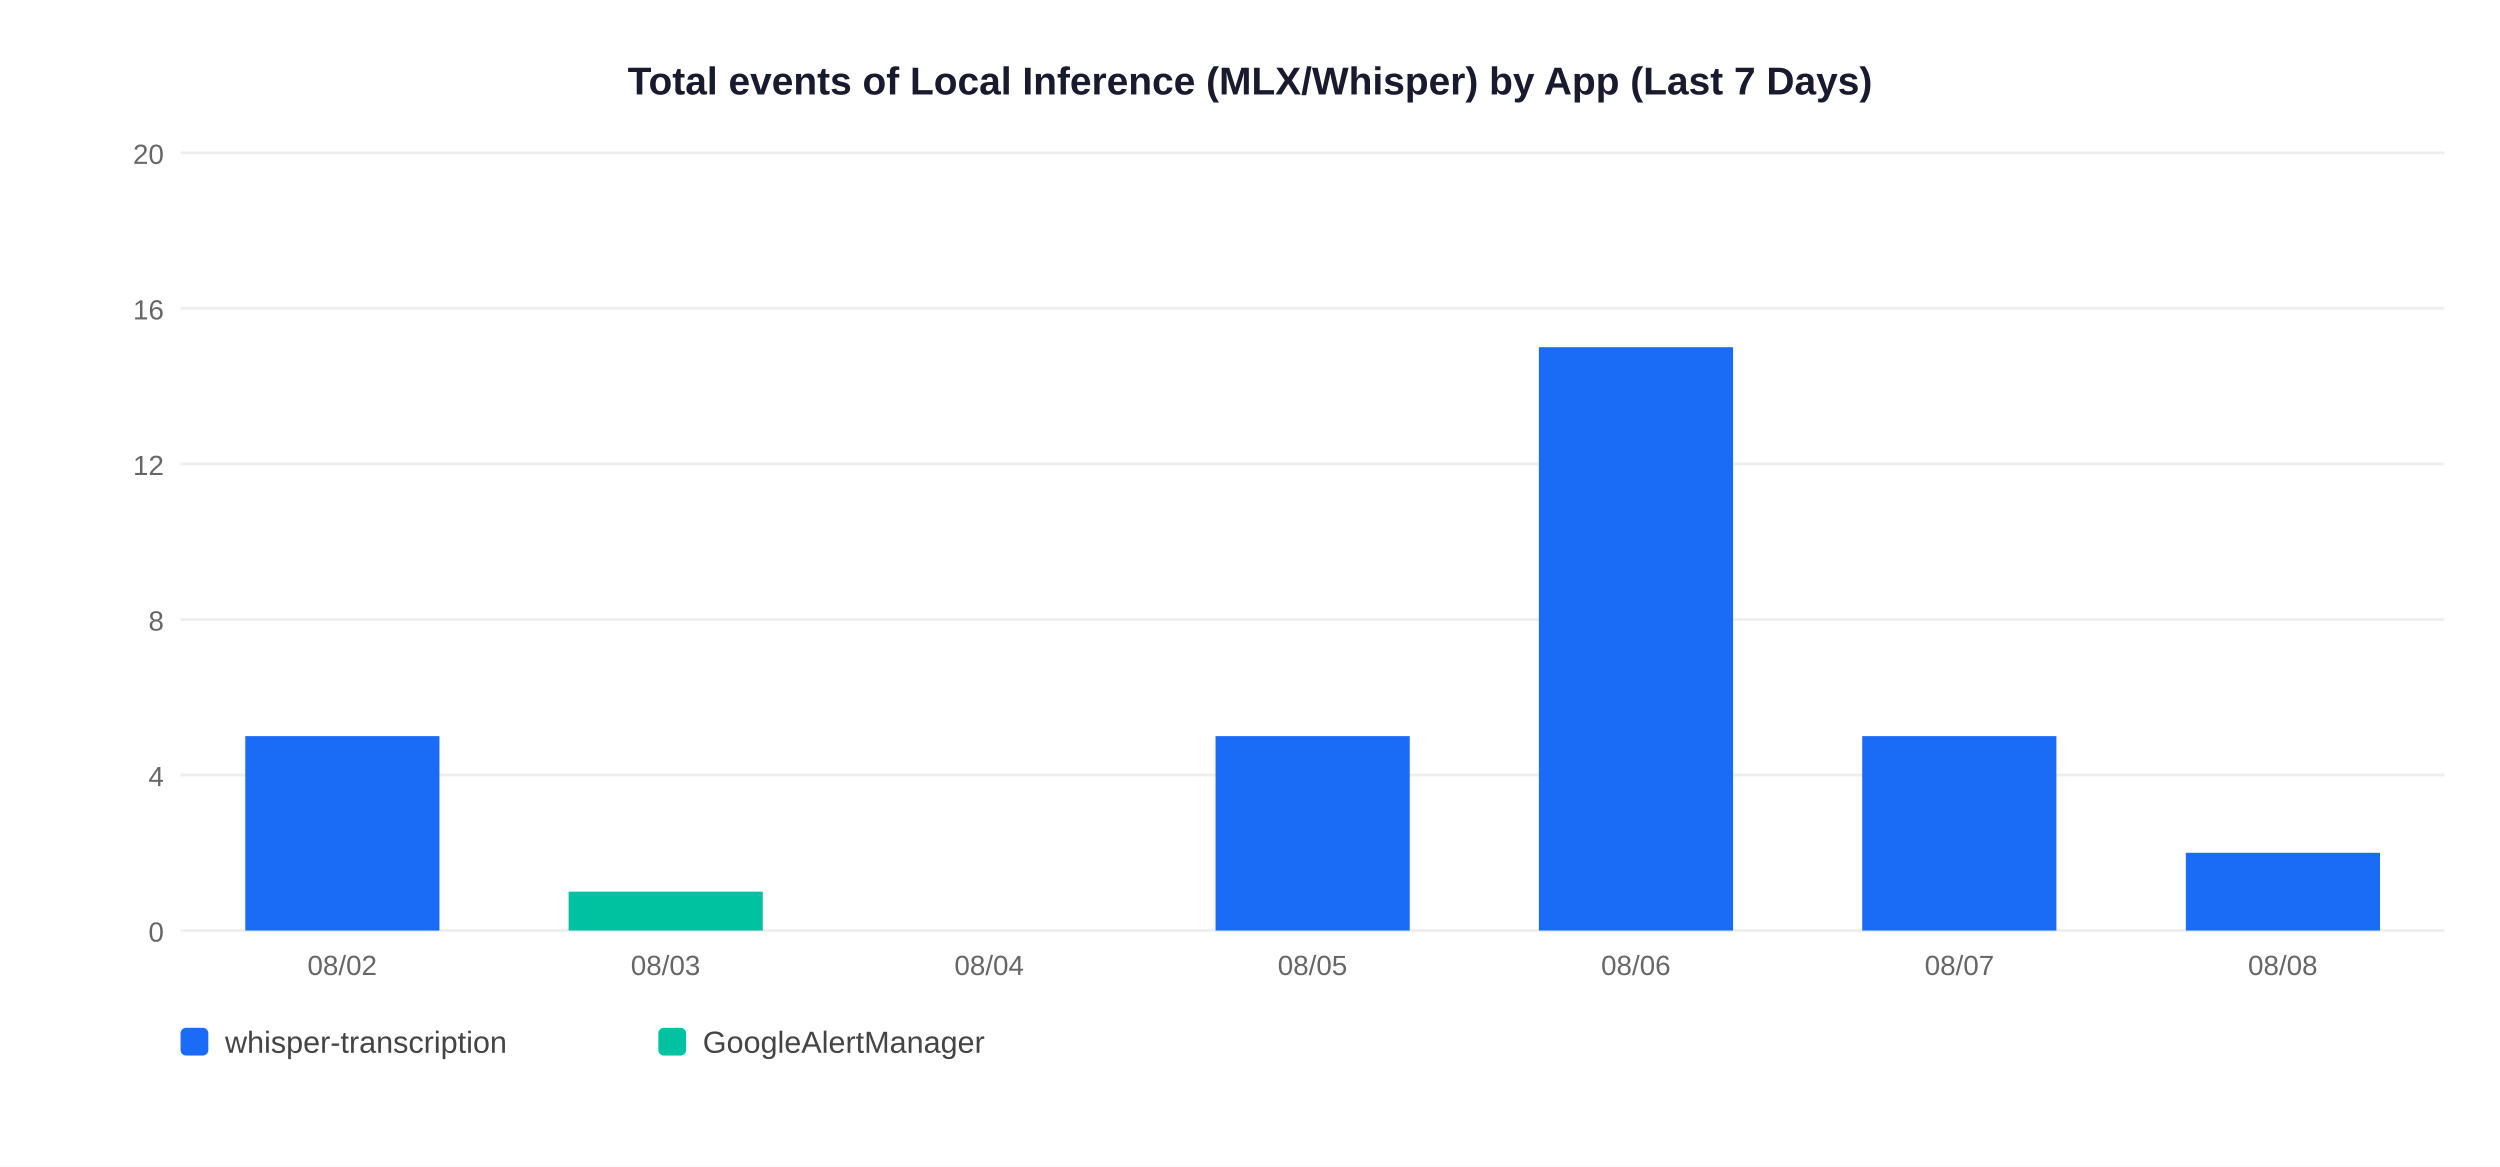
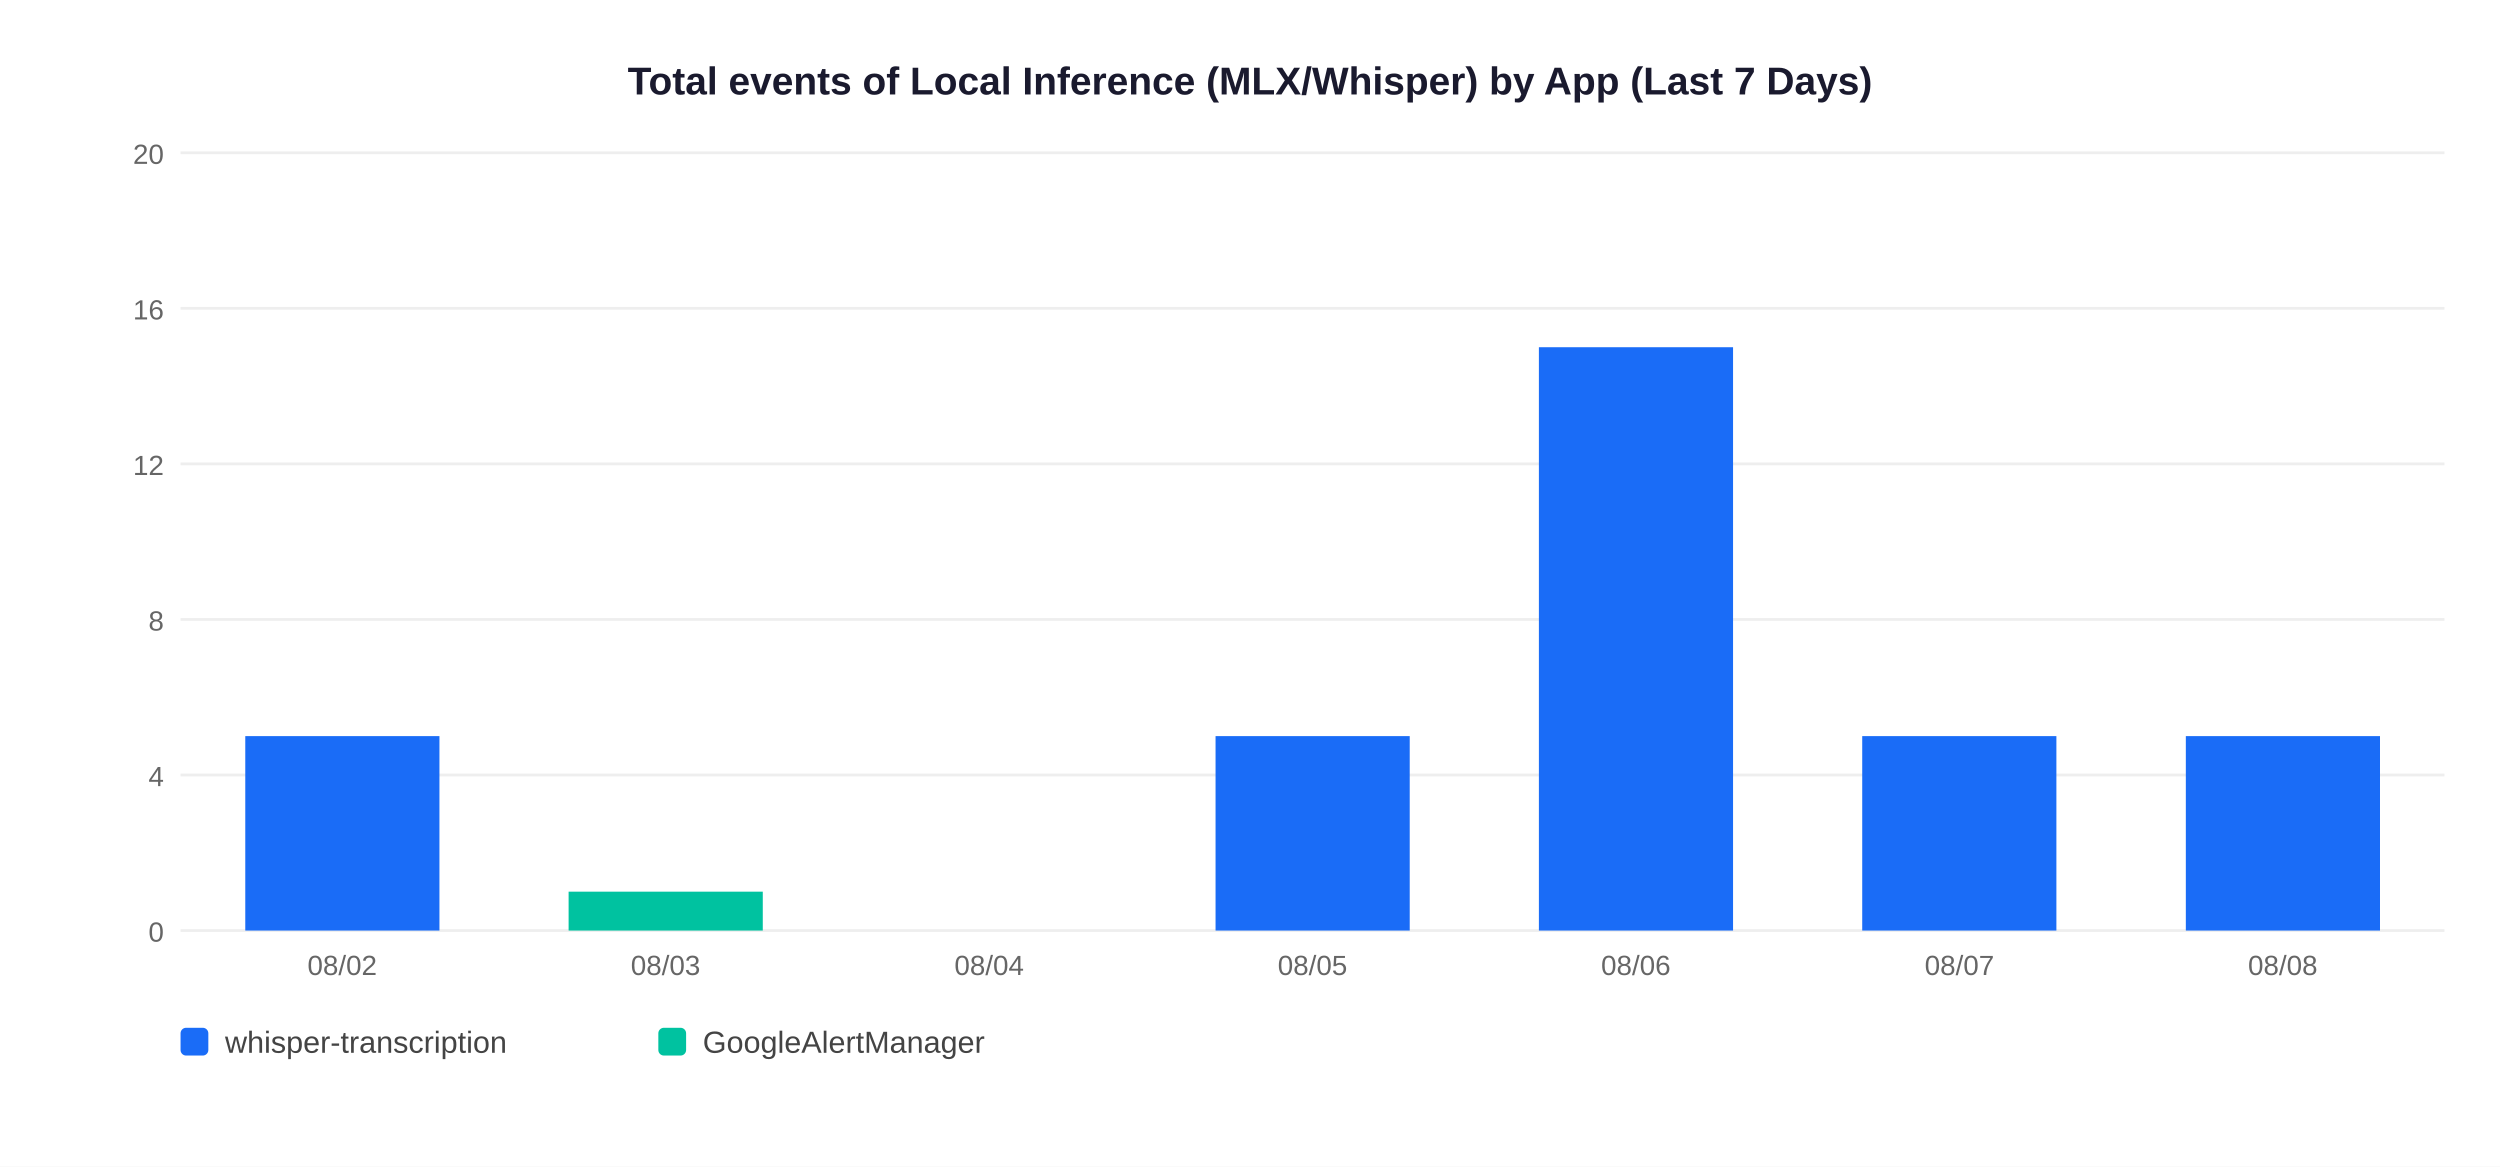
<svg xmlns="http://www.w3.org/2000/svg" width="900" height="420">
  <rect width="900" height="420" fill="white" />
  <text x="450" y="34" text-anchor="middle" font-size="14" font-weight="bold" font-family="Arial,sans-serif" fill="#1a1a2e">Total events of Local Inference (MLX/Whisper) by App (Last 7 Days)</text>
  <line x1="65" y1="335" x2="880" y2="335" stroke="#EEEEEE" stroke-width="1" />
  <text x="59" y="339" text-anchor="end" font-size="10" font-family="Arial,sans-serif" fill="#666">0</text>
  <line x1="65" y1="279" x2="880" y2="279" stroke="#EEEEEE" stroke-width="1" />
  <text x="59" y="283" text-anchor="end" font-size="10" font-family="Arial,sans-serif" fill="#666">4</text>
  <line x1="65" y1="223" x2="880" y2="223" stroke="#EEEEEE" stroke-width="1" />
  <text x="59" y="227" text-anchor="end" font-size="10" font-family="Arial,sans-serif" fill="#666">8</text>
  <line x1="65" y1="167" x2="880" y2="167" stroke="#EEEEEE" stroke-width="1" />
  <text x="59" y="171" text-anchor="end" font-size="10" font-family="Arial,sans-serif" fill="#666">12</text>
  <line x1="65" y1="111" x2="880" y2="111" stroke="#EEEEEE" stroke-width="1" />
  <text x="59" y="115" text-anchor="end" font-size="10" font-family="Arial,sans-serif" fill="#666">16</text>
  <line x1="65" y1="55" x2="880" y2="55" stroke="#EEEEEE" stroke-width="1" />
  <text x="59" y="59" text-anchor="end" font-size="10" font-family="Arial,sans-serif" fill="#666">20</text>
  <rect x="88.3" y="265.0" width="69.9" height="70.0" fill="#1A6CF7" />
  <text x="123.2" y="351" text-anchor="middle" font-size="10" font-family="Arial,sans-serif" fill="#666">08/02</text>
  <rect x="204.7" y="321.0" width="69.9" height="14.0" fill="#00C2A0" />
  <text x="239.6" y="351" text-anchor="middle" font-size="10" font-family="Arial,sans-serif" fill="#666">08/03</text>
  <text x="356.1" y="351" text-anchor="middle" font-size="10" font-family="Arial,sans-serif" fill="#666">08/04</text>
  <rect x="437.6" y="265.0" width="69.9" height="70.0" fill="#1A6CF7" />
  <text x="472.5" y="351" text-anchor="middle" font-size="10" font-family="Arial,sans-serif" fill="#666">08/05</text>
  <rect x="554.0" y="125.0" width="69.9" height="210.0" fill="#1A6CF7" />
  <text x="588.9" y="351" text-anchor="middle" font-size="10" font-family="Arial,sans-serif" fill="#666">08/06</text>
  <rect x="670.4" y="265.0" width="69.9" height="70.0" fill="#1A6CF7" />
  <text x="705.4" y="351" text-anchor="middle" font-size="10" font-family="Arial,sans-serif" fill="#666">08/07</text>
-   <rect x="786.9" y="307.0" width="69.9" height="28.0" fill="#1A6CF7" />
+   <rect x="786.9" y="265.0" width="69.9" height="70.0" fill="#1A6CF7" />
  <text x="821.8" y="351" text-anchor="middle" font-size="10" font-family="Arial,sans-serif" fill="#666">08/08</text>
  <rect x="65" y="370" width="10" height="10" rx="2" fill="#1A6CF7" />
  <text x="81" y="379" font-size="11" font-family="Arial,sans-serif" fill="#444">whisper-transcription</text>
  <rect x="237" y="370" width="10" height="10" rx="2" fill="#00C2A0" />
  <text x="253" y="379" font-size="11" font-family="Arial,sans-serif" fill="#444">GoogleAlertManager</text>
</svg>
